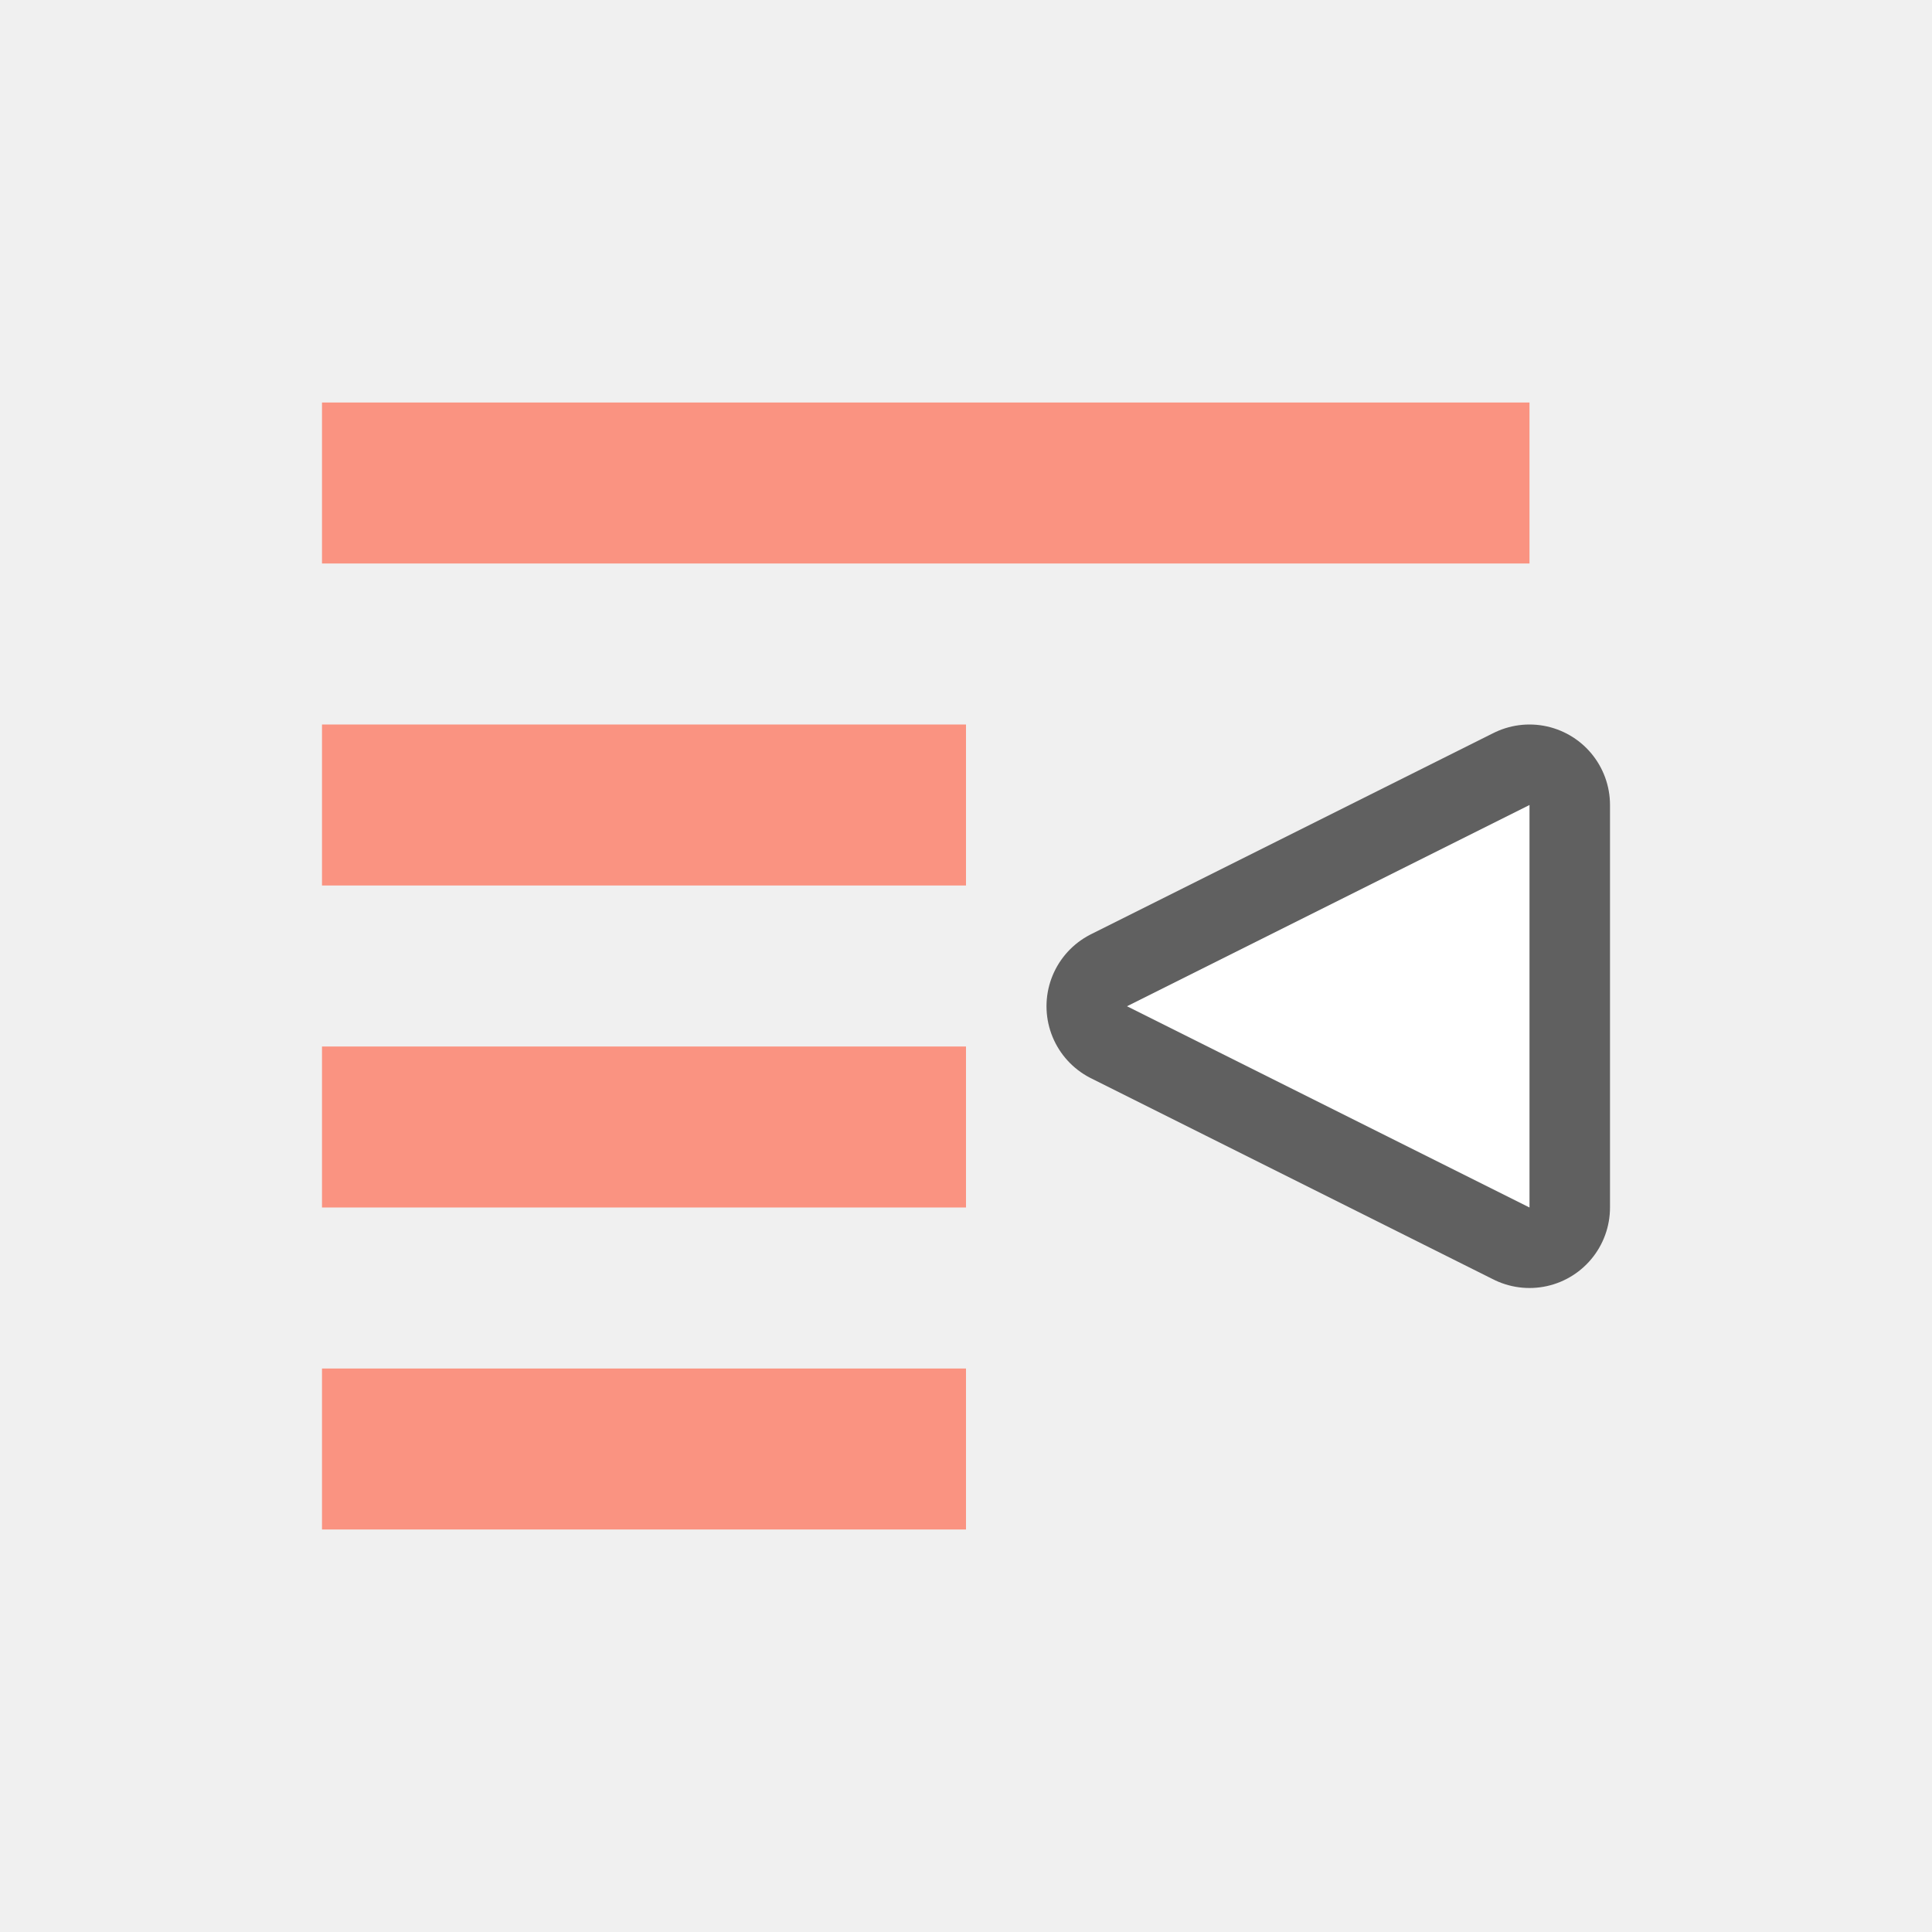
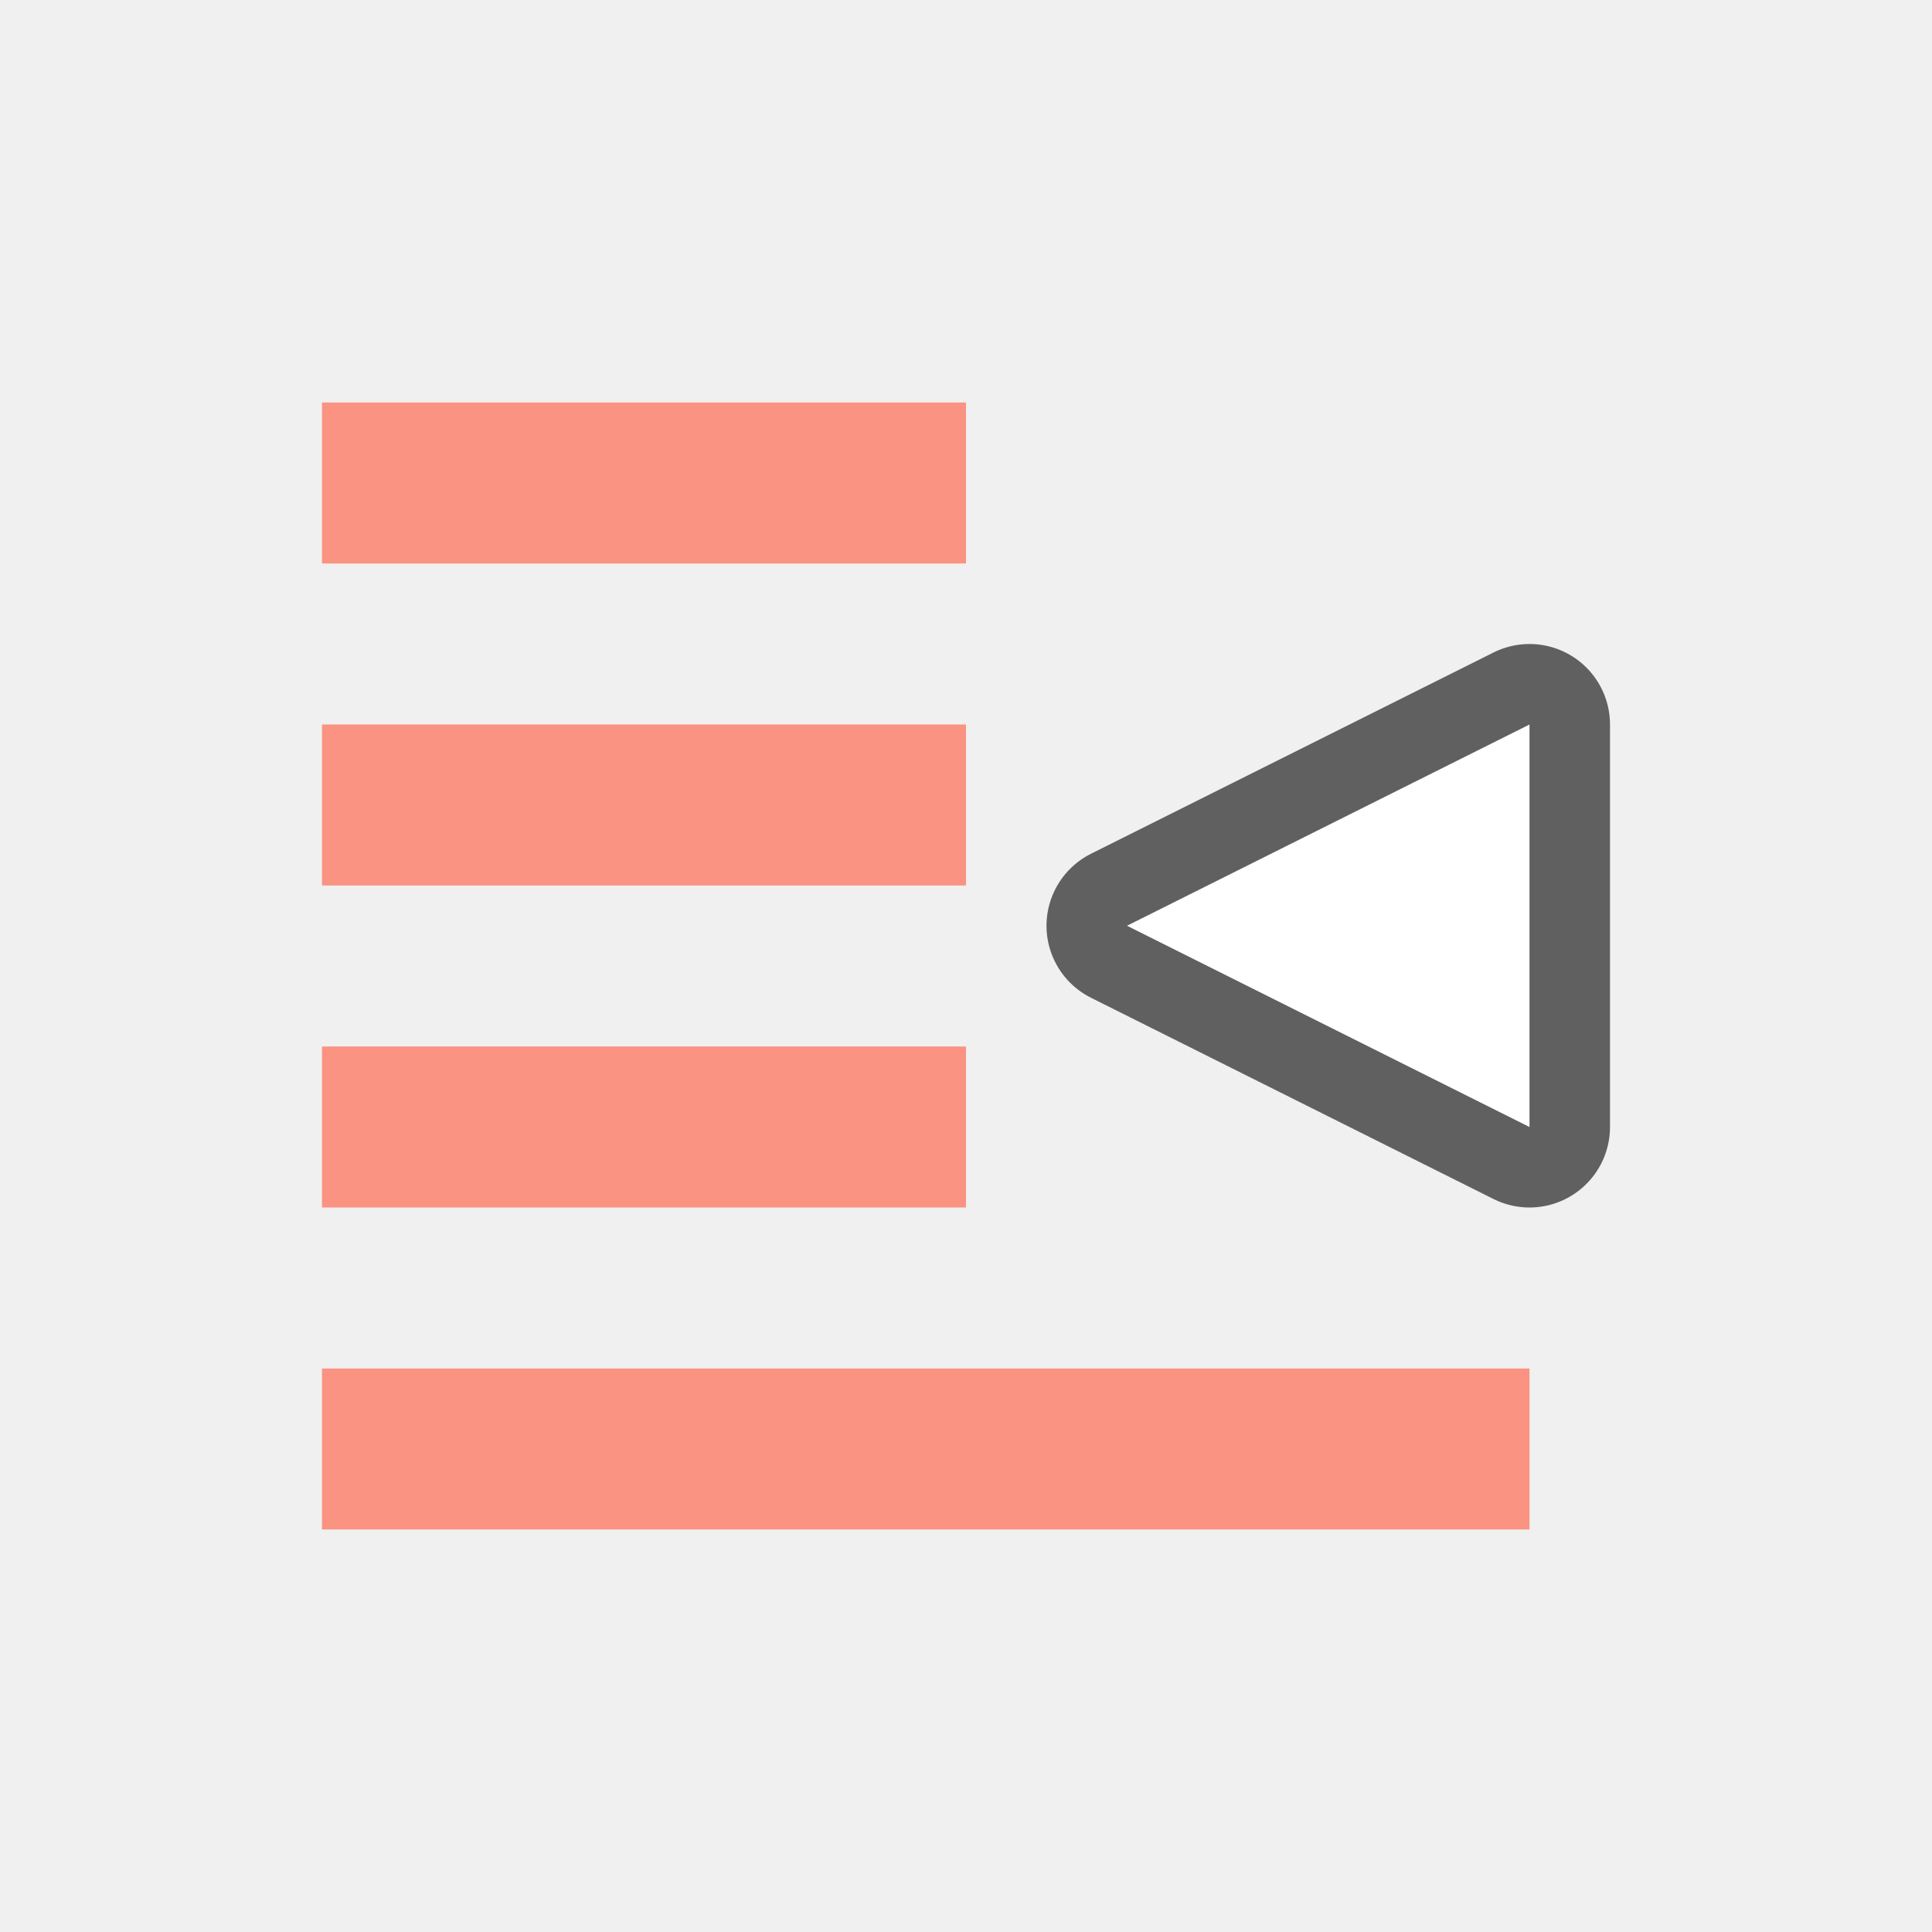
<svg xmlns="http://www.w3.org/2000/svg" viewBox="0 0 24 24" version="1.1" id="svg4">
  <defs id="defs8" />
-   <path id="path836" d="m 19,10 -5,2.5 5,2.5 z" style="opacity:0.6;fill:#fa9381;fill-opacity:1;stroke:#000000;stroke-width:2;stroke-linecap:butt;stroke-linejoin:round;stroke-miterlimit:4;stroke-dasharray:none;stroke-opacity:1" />
-   <path style="fill:#ffffff;fill-opacity:1;stroke:none;stroke-width:1px;stroke-linecap:butt;stroke-linejoin:miter;stroke-opacity:1" d="m 19,10 -5,2.5 5,2.5 z" id="path834" />
-   <rect id="rect2" overflow="visible" y="5" x="-19" width="15" style="color:#bebebe;overflow:visible;fill:#fa9381;fill-opacity:1;stroke-width:1.464;marker:none" height="2" transform="scale(-1,1)" />
-   <rect id="rect4" overflow="visible" y="9" x="-12" width="8" style="color:#bebebe;overflow:visible;fill:#fa9381;fill-opacity:1;stroke-width:1.265;marker:none" height="2" transform="scale(-1,1)" />
-   <rect transform="scale(-1,1)" height="2" style="color:#bebebe;overflow:visible;fill:#fa9381;fill-opacity:1;stroke-width:1.265;marker:none" width="8" x="-12" y="13" overflow="visible" id="rect822" />
-   <rect id="rect824" overflow="visible" y="17" x="-12" width="8" style="color:#bebebe;overflow:visible;fill:#fa9381;fill-opacity:1;stroke-width:1.265;marker:none" height="2" transform="scale(-1,1)" />
+   <path id="path836" d="M 19,14 14,11.5 19,9 Z" style="opacity:0.6;fill:#fa9381;fill-opacity:1;stroke:#000000;stroke-width:2;stroke-linecap:butt;stroke-linejoin:round;stroke-miterlimit:4;stroke-dasharray:none;stroke-opacity:1" />
+   <path style="fill:#ffffff;fill-opacity:1;stroke:none;stroke-width:1px;stroke-linecap:butt;stroke-linejoin:miter;stroke-opacity:1" d="M 19,14 14,11.5 19,9 Z" id="path834" />
+   <rect id="rect2" overflow="visible" y="-19" x="-19" width="15" style="color:#bebebe;overflow:visible;fill:#fa9381;fill-opacity:1;stroke-width:1.464;marker:none" height="2" transform="scale(-1)" />
+   <rect id="rect4" overflow="visible" y="-15" x="-12" width="8" style="color:#bebebe;overflow:visible;fill:#fa9381;fill-opacity:1;stroke-width:1.265;marker:none" height="2" transform="scale(-1)" />
+   <rect transform="scale(-1)" height="2" style="color:#bebebe;overflow:visible;fill:#fa9381;fill-opacity:1;stroke-width:1.265;marker:none" width="8" x="-12" y="-11" overflow="visible" id="rect822" />
+   <rect id="rect824" overflow="visible" y="-7" x="-12" width="8" style="color:#bebebe;overflow:visible;fill:#fa9381;fill-opacity:1;stroke-width:1.265;marker:none" height="2" transform="scale(-1)" />
</svg>
